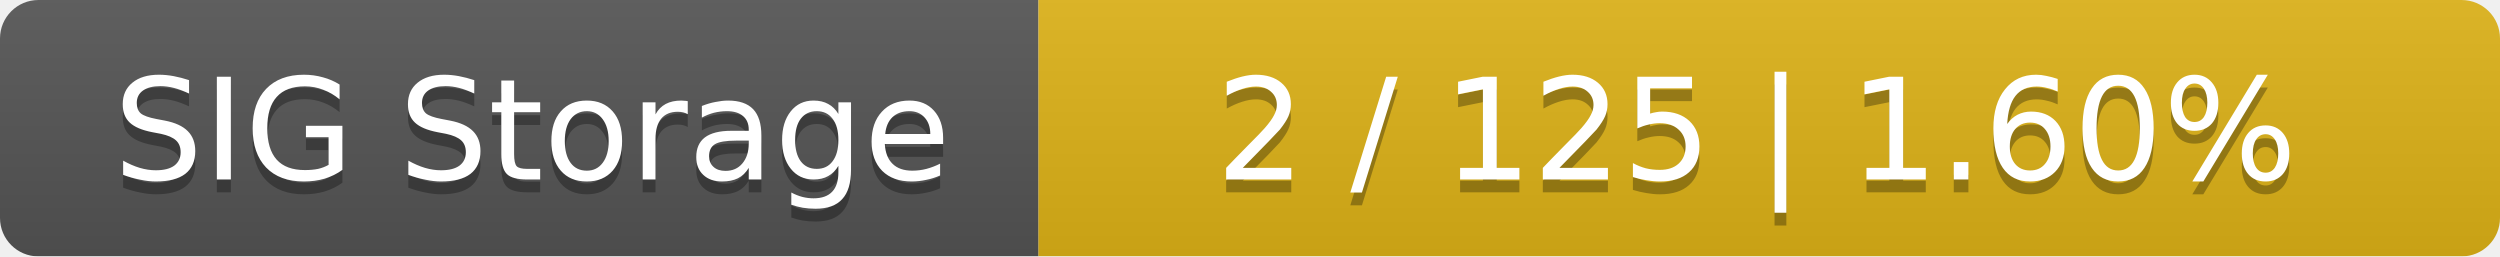
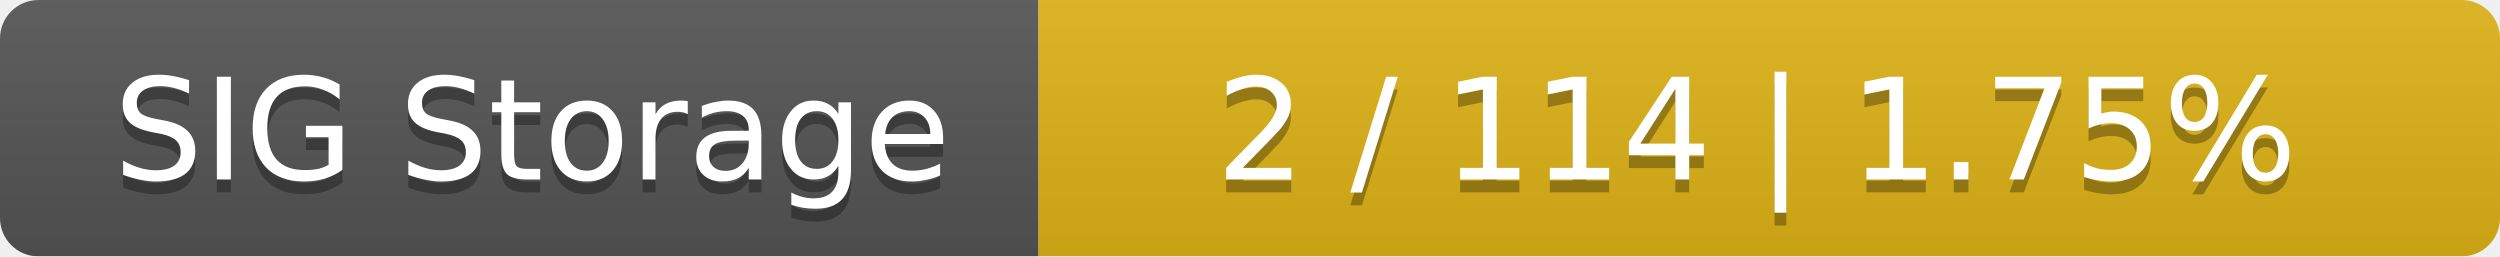
<svg xmlns="http://www.w3.org/2000/svg" width="195" height="20">
  <linearGradient id="smooth" x2="0" y2="100%">
    <stop offset="0" stop-color="#bbb" stop-opacity=".1" />
    <stop offset="1" stop-opacity=".1" />
  </linearGradient>
  <mask id="round">
    <rect width="195" height="20" rx="3" fill="#fff" />
  </mask>
  <g mask="url(#round)">
    <rect width="81" height="20" fill="#555" />
    <rect x="81" width="114" height="20" fill="#dfb317" />
    <rect width="195" height="20" fill="url(#smooth)" />
  </g>
  <g fill="#fff" text-anchor="middle" font-family="DejaVu Sans,Verdana,Geneva,sans-serif" font-size="11">
    <text x="41.5" y="15" fill="#010101" fill-opacity=".3">SIG Storage</text>
    <text x="41.5" y="14">SIG Storage</text>
-     <text x="137" y="15" fill="#010101" fill-opacity=".3">2 / 125    |    1.60%</text>
-     <text x="137" y="14">2 / 125    |    1.60%</text>
+     <text x="137" y="15" fill="#010101" fill-opacity=".3">2 / 114    |    1.75%</text>
+     <text x="137" y="14">2 / 114    |    1.75%</text>
  </g>
</svg>
